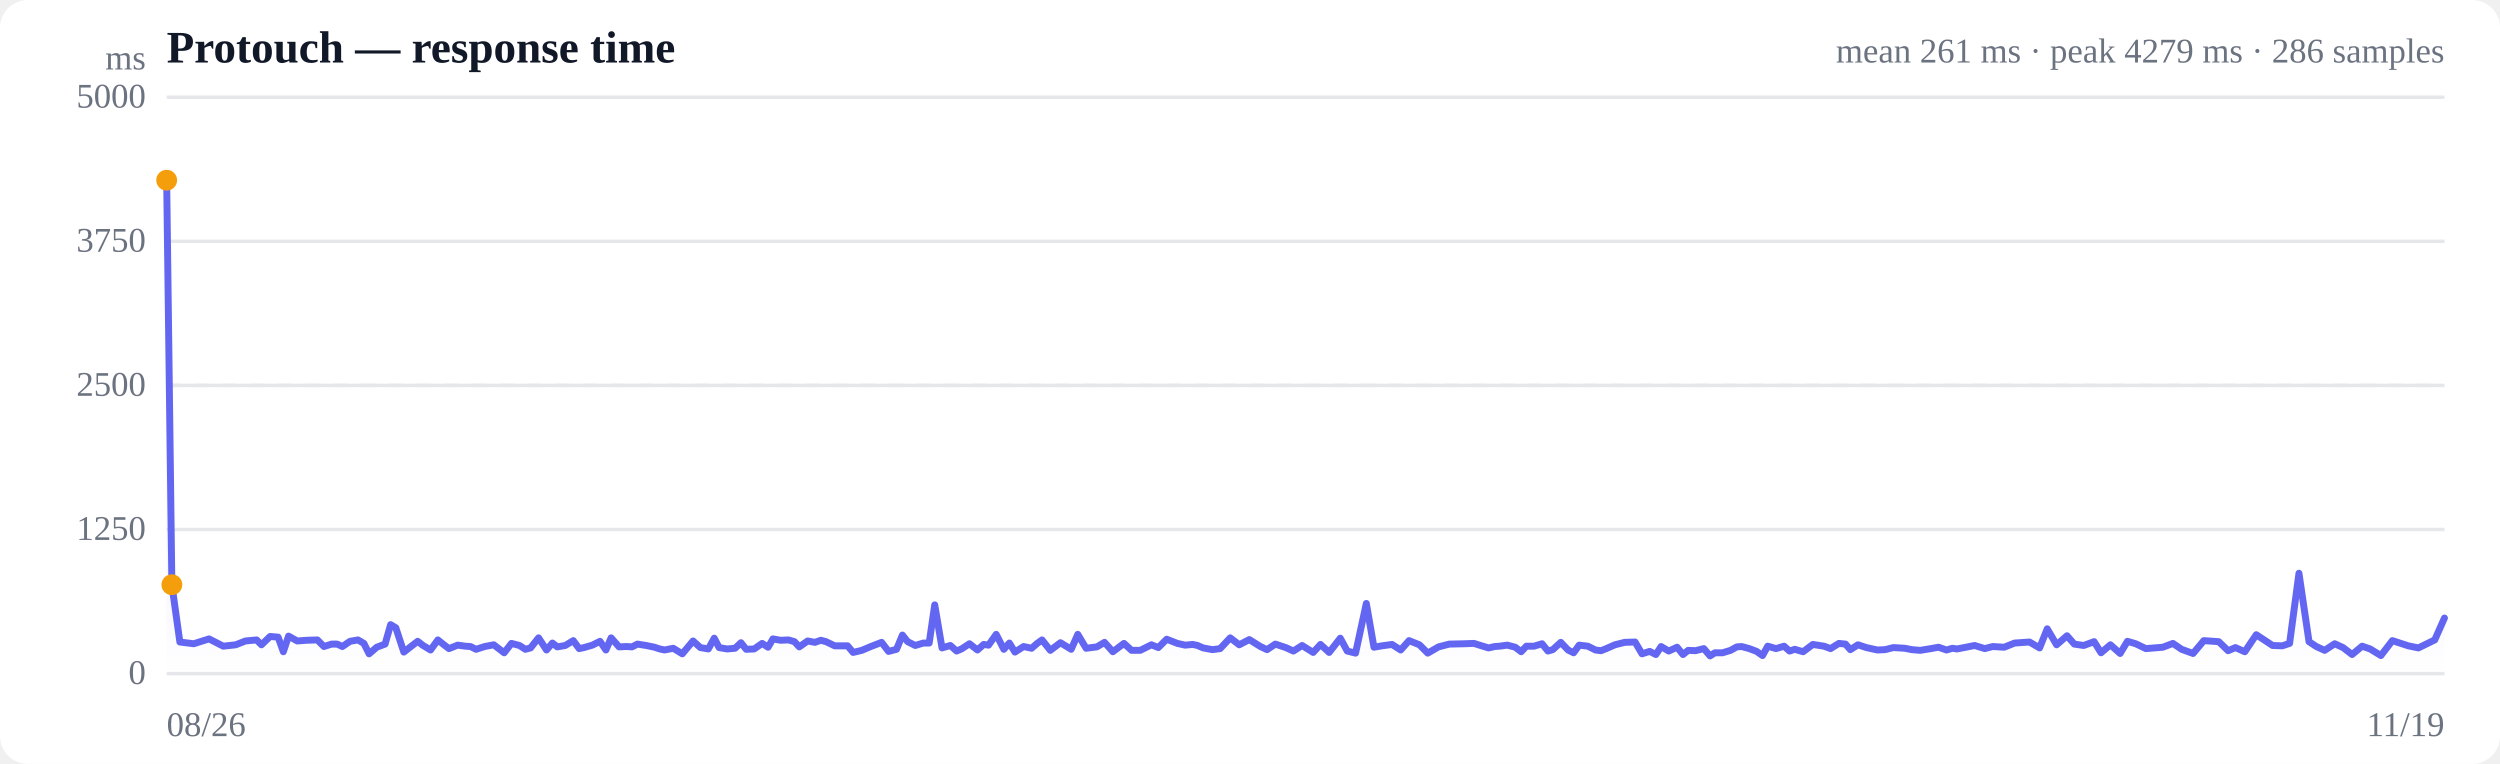
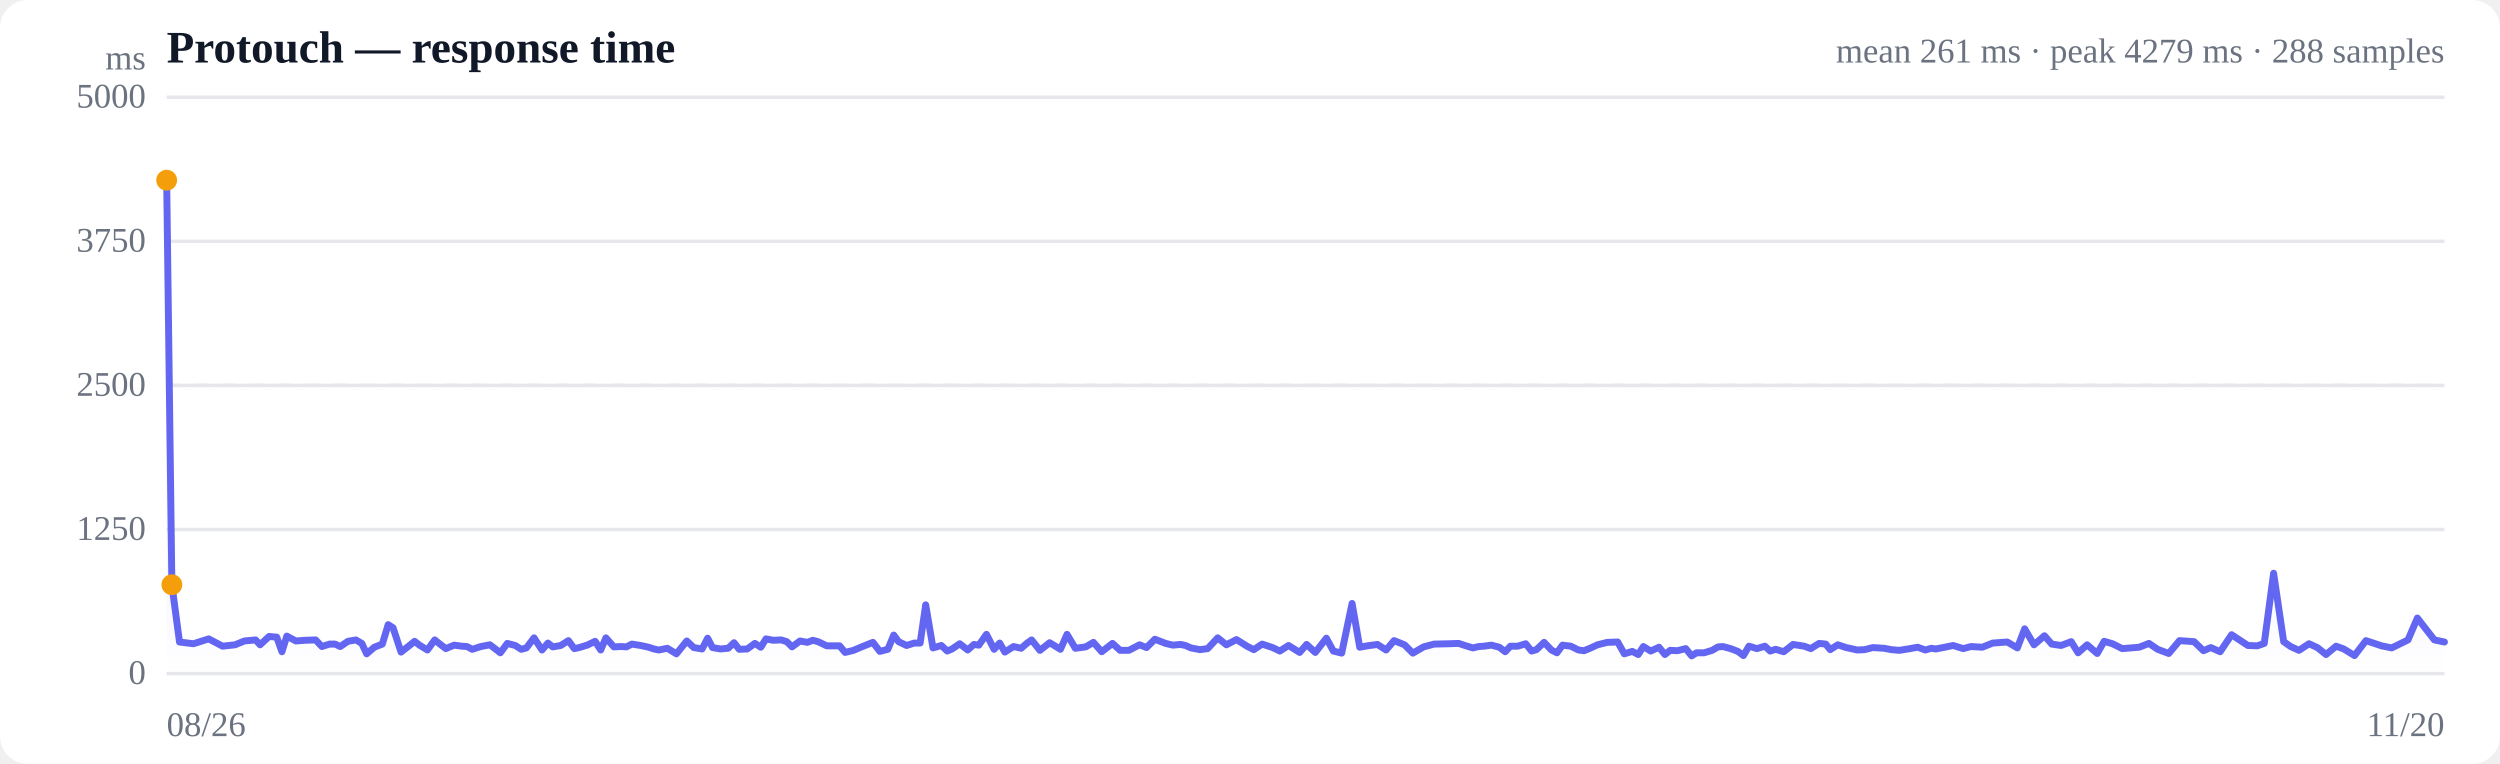
<svg xmlns="http://www.w3.org/2000/svg" viewBox="0 0 720 220" width="720" height="220" role="img" aria-label="Response time over time">
  <style>
  :root { color-scheme: light dark; }
  .bg { fill: #ffffff; }
  .grid { stroke: #e5e7eb; stroke-width: 1; }
  .axis { fill: #6b7280; font-size: 10px; }
  .title { fill: #111827; font-size: 13px; font-weight: 600; }
  .sub { fill: #6b7280; font-size: 10px; }
  .line { stroke: #6366f1; stroke-width: 2; fill: none; stroke-linejoin: round; stroke-linecap: round; }
  .area { fill: url(#fade); }
  .dot-degraded { fill: #f59e0b; }
  .dot-down { fill: #ef4444; }
  .empty { fill: #9ca3af; font-size: 12px; }
  @media (prefers-color-scheme: dark) {
    .bg { fill: #0b0f19; }
    .grid { stroke: #1f2937; }
    .axis, .sub { fill: #9ca3af; }
    .title { fill: #f3f4f6; }
    .line { stroke: #818cf8; }
  }
</style>
  <defs>
    <linearGradient id="fade" x1="0" y1="0" x2="0" y2="1">
      <stop offset="0%" stop-color="#6366f1" stop-opacity="0.28" />
      <stop offset="100%" stop-color="#6366f1" stop-opacity="0" />
    </linearGradient>
  </defs>
  <rect class="bg" width="720" height="220" rx="8" />
  <text class="title" x="48" y="18">Protouch — response time</text>
-   <text class="sub" x="704" y="18" text-anchor="end">mean 261 ms · peak 4279 ms · 286 samples</text>
+   <text class="sub" x="704" y="18" text-anchor="end">mean 261 ms · peak 4279 ms · 288 samples</text>
  <line class="grid" x1="48" y1="194.0" x2="704" y2="194.0" />
  <text class="axis" x="42" y="197" text-anchor="end">0</text>
  <line class="grid" x1="48" y1="152.5" x2="704" y2="152.5" />
  <text class="axis" x="42" y="155.5" text-anchor="end">1250</text>
  <line class="grid" x1="48" y1="111.0" x2="704" y2="111.0" />
  <text class="axis" x="42" y="114" text-anchor="end">2500</text>
  <line class="grid" x1="48" y1="69.5" x2="704" y2="69.5" />
  <text class="axis" x="42" y="72.5" text-anchor="end">3750</text>
  <line class="grid" x1="48" y1="28.0" x2="704" y2="28.0" />
  <text class="axis" x="42" y="31" text-anchor="end">5000</text>
  <line class="grid" stroke-dasharray="4 4" x1="48" y1="111.0" x2="704" y2="111.0" />
-   <path class="area" d="M48.0,51.9 L48.0,51.9 L49.5,168.4 L51.8,184.9 L55.8,185.4 L60.2,184.0 L64.3,186.1 L67.9,185.7 L70.7,184.6 L73.9,184.3 L75.3,185.7 L77.8,183.3 L80.1,183.5 L81.6,187.7 L83.1,183.2 L85.6,184.6 L88.3,184.4 L91.4,184.3 L93.3,186.2 L95.5,185.5 L97.1,185.5 L98.6,186.2 L100.8,184.7 L103.1,184.3 L104.8,185.3 L106.3,188.3 L108.5,186.4 L110.9,185.5 L112.5,179.9 L114.0,180.8 L116.3,187.8 L118.6,186.0 L120.3,184.7 L121.7,185.8 L124.0,187.2 L126.1,184.3 L127.6,185.5 L129.3,186.8 L131.8,185.8 L134.0,186.1 L135.5,186.2 L137.1,187.0 L139.6,186.2 L142.2,185.7 L145.2,188.0 L147.3,185.3 L149.6,185.9 L151.3,187.0 L152.8,186.6 L155.1,183.7 L157.4,187.2 L159.1,185.2 L160.5,186.3 L162.8,185.9 L165.1,184.5 L166.8,186.8 L168.2,186.5 L170.6,185.8 L172.8,184.7 L174.5,187.2 L176.0,183.7 L178.3,186.3 L180.4,186.2 L182.0,186.3 L183.6,185.5 L186.1,185.9 L188.5,186.4 L190.0,186.9 L191.4,187.2 L193.9,186.7 L196.5,188.3 L199.6,184.6 L201.7,186.5 L204.0,186.9 L205.7,183.8 L207.1,186.5 L209.4,186.9 L211.7,186.7 L213.4,185.1 L214.9,187.0 L217.2,186.9 L219.5,185.3 L221.2,186.4 L222.6,184.0 L224.8,184.4 L227.1,184.3 L228.8,184.8 L230.2,186.3 L232.6,184.6 L234.7,185.0 L236.4,184.4 L237.9,184.8 L240.4,186.0 L242.6,186.0 L244.1,186.0 L245.7,187.9 L248.2,187.3 L250.8,186.2 L253.9,185.0 L255.9,187.6 L258.2,187.0 L259.9,182.9 L261.4,184.8 L263.6,185.9 L265.9,185.2 L267.6,185.2 L269.2,174.2 L271.3,186.6 L273.7,185.9 L275.5,187.5 L276.9,186.9 L279.2,185.4 L281.5,187.2 L283.3,185.6 L284.7,185.8 L286.9,182.7 L289.1,187.0 L290.7,185.2 L292.3,187.8 L294.8,186.2 L297.1,186.7 L298.7,185.3 L300.1,184.3 L302.5,187.3 L305.4,185.1 L308.5,187.0 L310.4,182.7 L312.8,186.7 L315.9,186.3 L318.1,185.0 L320.5,187.7 L323.7,185.3 L325.9,187.3 L328.4,187.3 L331.6,185.7 L333.6,186.5 L336.0,184.1 L339.1,185.3 L341.3,185.8 L343.5,185.6 L344.9,185.9 L346.5,186.6 L349.2,187.1 L351.4,186.8 L354.3,183.7 L356.9,185.7 L359.8,184.2 L363.0,186.2 L364.9,187.1 L367.3,185.5 L370.3,186.5 L372.5,187.5 L375.0,185.9 L378.2,187.9 L380.3,185.6 L382.8,187.9 L386.0,183.8 L388.0,187.5 L390.4,188.1 L393.5,173.8 L395.7,186.4 L398.0,186.0 L400.9,185.6 L403.4,187.2 L405.8,184.5 L408.8,185.7 L411.2,188.1 L414.3,186.3 L417.4,185.5 L421.8,185.4 L424.5,185.3 L426.4,185.9 L428.7,186.6 L430.5,186.2 L431.9,186.1 L434.1,185.8 L436.4,186.4 L438.1,187.7 L439.6,186.1 L441.8,186.1 L444.1,185.4 L445.8,187.5 L447.2,187.1 L449.5,185.0 L451.6,187.2 L453.2,188.0 L454.8,185.8 L457.3,186.1 L459.5,187.2 L461.1,187.4 L462.6,186.8 L465.1,185.7 L467.9,185.0 L470.9,184.9 L472.9,188.3 L475.1,187.6 L476.9,188.5 L478.4,186.2 L480.6,187.5 L483.0,186.4 L484.7,188.5 L486.2,187.3 L488.3,187.4 L490.7,186.8 L492.5,188.9 L493.9,188.0 L496.1,188.0 L498.4,187.3 L500.2,186.3 L501.6,186.2 L503.8,186.8 L505.9,187.6 L507.6,188.8 L509.1,186.1 L511.5,186.8 L513.8,186.1 L515.4,187.5 L516.9,187.0 L519.3,187.7 L522.1,185.6 L525.3,186.1 L527.2,186.8 L529.6,185.3 L531.5,185.5 L532.9,187.1 L535.1,185.7 L537.5,186.5 L540.7,187.2 L542.9,187.1 L545.3,186.5 L548.6,186.7 L550.6,187.1 L553.0,187.3 L556.1,186.8 L558.3,186.4 L560.6,187.2 L562.3,186.7 L563.6,186.9 L566.2,186.4 L568.7,185.9 L571.6,186.8 L573.9,186.2 L577.2,186.4 L580.2,185.2 L584.5,184.9 L587.4,186.6 L589.6,181.1 L592.3,185.7 L595.3,183.1 L597.4,185.5 L600.1,185.9 L603.1,184.8 L605.1,188.0 L607.8,185.7 L610.6,188.2 L612.7,184.7 L615.1,185.4 L618.0,186.8 L620.5,186.6 L622.9,186.4 L625.8,185.3 L628.3,187.0 L631.6,188.2 L634.7,184.5 L639.0,184.8 L641.7,187.4 L643.8,186.5 L646.5,187.7 L649.8,182.8 L654.5,185.9 L657.3,186.0 L659.4,185.3 L662.1,165.1 L665.0,184.8 L667.1,186.2 L669.5,187.3 L672.4,185.4 L674.8,186.5 L677.4,188.5 L680.3,186.1 L682.6,186.9 L685.7,188.8 L689.0,184.5 L693.6,186.0 L696.5,186.6 L701.2,184.3 L704.0,178.0 L704.0,194.0 L48.0,194.0 Z" />
-   <path class="line" d="M48.0,51.9 L49.5,168.4 L51.8,184.9 L55.8,185.4 L60.2,184.0 L64.3,186.1 L67.9,185.7 L70.7,184.6 L73.9,184.3 L75.3,185.7 L77.8,183.3 L80.1,183.5 L81.6,187.7 L83.1,183.2 L85.6,184.6 L88.3,184.4 L91.4,184.3 L93.3,186.2 L95.5,185.5 L97.1,185.5 L98.6,186.2 L100.8,184.7 L103.1,184.3 L104.8,185.3 L106.3,188.3 L108.5,186.4 L110.9,185.5 L112.5,179.9 L114.0,180.8 L116.3,187.8 L118.6,186.0 L120.3,184.7 L121.7,185.8 L124.0,187.2 L126.1,184.3 L127.6,185.5 L129.3,186.8 L131.8,185.8 L134.0,186.1 L135.5,186.2 L137.1,187.0 L139.6,186.2 L142.2,185.7 L145.2,188.0 L147.3,185.3 L149.6,185.9 L151.3,187.0 L152.8,186.6 L155.1,183.7 L157.4,187.2 L159.1,185.2 L160.5,186.3 L162.8,185.9 L165.1,184.5 L166.8,186.8 L168.2,186.5 L170.6,185.8 L172.8,184.7 L174.5,187.2 L176.0,183.7 L178.3,186.3 L180.4,186.2 L182.0,186.3 L183.6,185.5 L186.1,185.9 L188.5,186.4 L190.0,186.9 L191.4,187.2 L193.9,186.7 L196.5,188.3 L199.6,184.6 L201.7,186.5 L204.0,186.9 L205.7,183.8 L207.1,186.5 L209.4,186.9 L211.7,186.7 L213.4,185.1 L214.9,187.0 L217.2,186.9 L219.5,185.3 L221.2,186.4 L222.6,184.0 L224.8,184.4 L227.1,184.3 L228.8,184.8 L230.2,186.3 L232.6,184.6 L234.7,185.0 L236.4,184.4 L237.9,184.8 L240.4,186.0 L242.6,186.0 L244.1,186.0 L245.7,187.9 L248.2,187.3 L250.8,186.2 L253.9,185.0 L255.9,187.6 L258.2,187.0 L259.9,182.9 L261.4,184.8 L263.6,185.9 L265.9,185.2 L267.6,185.2 L269.2,174.2 L271.3,186.6 L273.7,185.9 L275.5,187.5 L276.9,186.9 L279.2,185.4 L281.5,187.2 L283.3,185.6 L284.7,185.8 L286.9,182.7 L289.1,187.0 L290.7,185.2 L292.3,187.8 L294.8,186.2 L297.1,186.7 L298.7,185.3 L300.1,184.3 L302.5,187.3 L305.4,185.1 L308.5,187.0 L310.4,182.7 L312.8,186.7 L315.9,186.3 L318.1,185.0 L320.5,187.7 L323.7,185.3 L325.9,187.3 L328.4,187.3 L331.6,185.7 L333.6,186.5 L336.0,184.1 L339.1,185.3 L341.3,185.8 L343.5,185.6 L344.9,185.9 L346.5,186.6 L349.2,187.1 L351.4,186.8 L354.3,183.7 L356.9,185.7 L359.8,184.2 L363.0,186.2 L364.9,187.1 L367.3,185.5 L370.3,186.5 L372.5,187.5 L375.0,185.9 L378.2,187.9 L380.3,185.6 L382.8,187.9 L386.0,183.8 L388.0,187.5 L390.4,188.1 L393.5,173.8 L395.7,186.4 L398.0,186.0 L400.9,185.6 L403.4,187.2 L405.8,184.5 L408.8,185.7 L411.2,188.1 L414.3,186.3 L417.4,185.5 L421.8,185.4 L424.5,185.3 L426.4,185.9 L428.7,186.6 L430.5,186.2 L431.9,186.1 L434.1,185.8 L436.4,186.4 L438.1,187.7 L439.6,186.1 L441.8,186.1 L444.1,185.4 L445.8,187.5 L447.2,187.1 L449.5,185.0 L451.6,187.2 L453.2,188.0 L454.8,185.8 L457.3,186.1 L459.5,187.2 L461.1,187.4 L462.6,186.8 L465.1,185.7 L467.9,185.0 L470.9,184.9 L472.9,188.3 L475.1,187.6 L476.9,188.5 L478.4,186.2 L480.6,187.5 L483.0,186.4 L484.7,188.5 L486.2,187.3 L488.3,187.4 L490.7,186.8 L492.5,188.9 L493.9,188.0 L496.1,188.0 L498.4,187.3 L500.2,186.3 L501.6,186.2 L503.8,186.8 L505.9,187.6 L507.6,188.8 L509.1,186.1 L511.5,186.8 L513.8,186.1 L515.4,187.5 L516.9,187.0 L519.3,187.7 L522.1,185.6 L525.3,186.1 L527.2,186.8 L529.6,185.3 L531.5,185.5 L532.9,187.1 L535.1,185.7 L537.5,186.5 L540.7,187.2 L542.9,187.1 L545.3,186.5 L548.6,186.7 L550.6,187.1 L553.0,187.3 L556.1,186.8 L558.3,186.4 L560.6,187.2 L562.3,186.7 L563.6,186.9 L566.2,186.4 L568.7,185.9 L571.6,186.8 L573.9,186.2 L577.2,186.4 L580.2,185.2 L584.5,184.9 L587.4,186.6 L589.6,181.1 L592.3,185.7 L595.3,183.1 L597.4,185.5 L600.1,185.9 L603.1,184.8 L605.1,188.0 L607.8,185.7 L610.6,188.2 L612.7,184.7 L615.1,185.4 L618.0,186.8 L620.5,186.6 L622.9,186.4 L625.8,185.3 L628.3,187.0 L631.6,188.2 L634.7,184.5 L639.0,184.8 L641.7,187.4 L643.8,186.5 L646.5,187.7 L649.8,182.8 L654.5,185.9 L657.3,186.0 L659.4,185.3 L662.1,165.1 L665.0,184.8 L667.1,186.2 L669.5,187.3 L672.4,185.4 L674.8,186.5 L677.4,188.5 L680.3,186.1 L682.6,186.9 L685.7,188.8 L689.0,184.5 L693.6,186.0 L696.5,186.6 L701.2,184.3 L704.0,178.0" />
+   <path class="area" d="M48.0,51.9 L48.0,51.9 L49.5,168.4 L51.7,184.9 L55.7,185.4 L60.1,184.0 L64.1,186.1 L67.7,185.7 L70.4,184.6 L73.6,184.3 L74.9,185.7 L77.5,183.3 L79.7,183.5 L81.2,187.7 L82.6,183.2 L85.2,184.6 L87.9,184.4 L90.9,184.3 L92.7,186.2 L94.9,185.5 L96.5,185.5 L98.0,186.2 L100.2,184.7 L102.5,184.3 L104.2,185.3 L105.6,188.3 L107.8,186.4 L110.1,185.5 L111.8,179.9 L113.2,180.8 L115.5,187.8 L117.8,186.0 L119.4,184.7 L120.8,185.8 L123.1,187.2 L125.2,184.3 L126.7,185.5 L128.4,186.8 L130.8,185.8 L133.0,186.1 L134.5,186.2 L136.0,187.0 L138.5,186.2 L141.1,185.7 L144.1,188.0 L146.1,185.3 L148.4,185.9 L150.1,187.0 L151.6,186.6 L153.8,183.7 L156.1,187.2 L157.8,185.2 L159.2,186.3 L161.5,185.9 L163.7,184.5 L165.4,186.8 L166.8,186.5 L169.1,185.8 L171.4,184.7 L173.0,187.2 L174.5,183.7 L176.8,186.3 L178.9,186.2 L180.4,186.3 L182.0,185.5 L184.5,185.9 L186.8,186.4 L188.3,186.9 L189.7,187.2 L192.2,186.7 L194.8,188.3 L197.8,184.6 L199.8,186.5 L202.2,186.9 L203.8,183.8 L205.2,186.5 L207.5,186.9 L209.7,186.7 L211.4,185.1 L212.9,187.0 L215.2,186.9 L217.4,185.3 L219.1,186.4 L220.6,184.0 L222.7,184.4 L225.0,184.3 L226.6,184.8 L228.1,186.3 L230.4,184.6 L232.5,185.0 L234.1,184.4 L235.6,184.8 L238.1,186.0 L240.3,186.0 L241.8,186.0 L243.4,187.9 L245.8,187.3 L248.4,186.2 L251.4,185.0 L253.4,187.6 L255.7,187.0 L257.4,182.9 L258.8,184.8 L261.1,185.9 L263.3,185.2 L265.0,185.2 L266.6,174.2 L268.7,186.6 L271.1,185.9 L272.8,187.5 L274.2,186.9 L276.4,185.4 L278.7,187.2 L280.5,185.6 L281.9,185.8 L284.1,182.7 L286.3,187.0 L287.9,185.2 L289.4,187.8 L291.9,186.2 L294.1,186.7 L295.7,185.3 L297.1,184.3 L299.5,187.3 L302.3,185.1 L305.4,187.0 L307.3,182.7 L309.7,186.7 L312.7,186.3 L314.9,185.0 L317.3,187.7 L320.4,185.3 L322.6,187.3 L325.1,187.3 L328.2,185.7 L330.2,186.5 L332.6,184.1 L335.7,185.3 L337.8,185.8 L340.0,185.6 L341.4,185.9 L343.0,186.6 L345.6,187.1 L347.8,186.8 L350.7,183.7 L353.2,185.7 L356.1,184.2 L359.3,186.2 L361.1,187.1 L363.5,185.5 L366.5,186.5 L368.6,187.5 L371.1,185.9 L374.3,187.9 L376.3,185.6 L378.8,187.9 L382.0,183.8 L384.0,187.5 L386.4,188.1 L389.4,173.8 L391.6,186.4 L393.8,186.0 L396.7,185.6 L399.2,187.2 L401.5,184.5 L404.5,185.7 L406.9,188.1 L410.0,186.3 L413.0,185.5 L417.3,185.4 L420.1,185.3 L421.9,185.9 L424.2,186.6 L425.9,186.2 L427.4,186.1 L429.5,185.8 L431.8,186.4 L433.5,187.7 L435.0,186.1 L437.1,186.1 L439.4,185.4 L441.1,187.5 L442.5,187.1 L444.7,185.0 L446.8,187.2 L448.4,188.0 L450.0,185.8 L452.4,186.1 L454.6,187.2 L456.2,187.4 L457.7,186.8 L460.1,185.7 L462.9,185.0 L465.9,184.9 L467.8,188.3 L470.1,187.6 L471.8,188.5 L473.3,186.2 L475.4,187.5 L477.8,186.4 L479.5,188.5 L481.0,187.3 L483.1,187.4 L485.5,186.8 L487.2,188.9 L488.6,188.0 L490.8,188.0 L493.1,187.3 L494.8,186.3 L496.2,186.2 L498.4,186.8 L500.5,187.6 L502.1,188.8 L503.7,186.1 L506.0,186.8 L508.3,186.1 L509.8,187.5 L511.4,187.0 L513.7,187.7 L516.4,185.6 L519.6,186.1 L521.5,186.8 L523.9,185.3 L525.8,185.5 L527.1,187.1 L529.3,185.7 L531.7,186.5 L534.9,187.2 L537.0,187.1 L539.4,186.5 L542.6,186.7 L544.7,187.1 L547.0,187.3 L550.1,186.8 L552.3,186.4 L554.5,187.2 L556.2,186.7 L557.5,186.9 L560.1,186.4 L562.5,185.9 L565.4,186.8 L567.7,186.2 L570.9,186.4 L573.9,185.2 L578.1,184.9 L581.0,186.6 L583.1,181.1 L585.8,185.7 L588.8,183.1 L590.9,185.5 L593.6,185.9 L596.5,184.8 L598.5,188.0 L601.1,185.7 L604.0,188.2 L606.0,184.7 L608.4,185.4 L611.2,186.8 L613.7,186.6 L616.1,186.4 L618.9,185.3 L621.4,187.0 L624.6,188.2 L627.7,184.5 L631.9,184.8 L634.6,187.4 L636.7,186.5 L639.4,187.7 L642.7,182.8 L647.4,185.9 L650.1,186.0 L652.1,185.3 L654.8,165.1 L657.7,184.8 L659.7,186.2 L662.1,187.3 L665.0,185.4 L667.4,186.5 L669.9,188.5 L672.8,186.1 L675.0,186.9 L678.1,188.8 L681.4,184.5 L685.9,186.0 L688.8,186.6 L693.5,184.3 L696.2,178.0 L701.1,184.3 L704.0,184.9 L704.0,194.0 L48.0,194.0 Z" />
+   <path class="line" d="M48.0,51.9 L49.5,168.4 L51.7,184.9 L55.7,185.4 L60.1,184.0 L64.1,186.1 L67.7,185.7 L70.4,184.6 L73.6,184.3 L74.9,185.7 L77.5,183.3 L79.7,183.5 L81.2,187.7 L82.6,183.2 L85.2,184.6 L87.9,184.4 L90.9,184.3 L92.7,186.2 L94.9,185.5 L96.5,185.5 L98.0,186.2 L100.2,184.7 L102.5,184.3 L104.2,185.3 L105.6,188.3 L107.8,186.4 L110.1,185.5 L111.8,179.9 L113.2,180.8 L115.5,187.8 L117.8,186.0 L119.4,184.7 L120.8,185.8 L123.1,187.2 L125.2,184.3 L126.7,185.5 L128.4,186.8 L130.8,185.8 L133.0,186.1 L134.5,186.2 L136.0,187.0 L138.5,186.2 L141.1,185.7 L144.1,188.0 L146.1,185.3 L148.4,185.9 L150.1,187.0 L151.6,186.6 L153.8,183.7 L156.1,187.2 L157.8,185.2 L159.2,186.3 L161.5,185.9 L163.7,184.5 L165.4,186.8 L166.8,186.5 L169.1,185.8 L171.4,184.7 L173.0,187.2 L174.5,183.7 L176.8,186.3 L178.9,186.2 L180.4,186.3 L182.0,185.5 L184.5,185.9 L186.8,186.4 L188.3,186.9 L189.7,187.2 L192.2,186.7 L194.8,188.3 L197.8,184.6 L199.8,186.5 L202.2,186.9 L203.8,183.8 L205.2,186.5 L207.5,186.9 L209.7,186.7 L211.4,185.1 L212.9,187.0 L215.2,186.9 L217.4,185.3 L219.1,186.4 L220.6,184.0 L222.7,184.4 L225.0,184.3 L226.6,184.8 L228.1,186.3 L230.4,184.6 L232.5,185.0 L234.1,184.4 L235.6,184.8 L238.1,186.0 L240.3,186.0 L241.8,186.0 L243.4,187.9 L245.8,187.3 L248.4,186.2 L251.4,185.0 L253.4,187.6 L255.7,187.0 L257.4,182.9 L258.8,184.8 L261.1,185.9 L263.3,185.2 L265.0,185.2 L266.6,174.2 L268.7,186.6 L271.1,185.9 L272.8,187.5 L274.2,186.9 L276.4,185.4 L278.7,187.2 L280.5,185.6 L281.9,185.8 L284.1,182.7 L286.3,187.0 L287.9,185.2 L289.4,187.8 L291.9,186.2 L294.1,186.7 L295.7,185.3 L297.1,184.3 L299.5,187.3 L302.3,185.1 L305.4,187.0 L307.3,182.7 L309.7,186.7 L312.7,186.3 L314.9,185.0 L317.3,187.7 L320.4,185.3 L322.6,187.3 L325.1,187.3 L328.2,185.7 L330.2,186.5 L332.6,184.1 L335.7,185.3 L337.8,185.8 L340.0,185.6 L341.4,185.9 L343.0,186.6 L345.6,187.1 L347.8,186.8 L350.7,183.7 L353.2,185.7 L356.1,184.2 L359.3,186.2 L361.1,187.1 L363.5,185.5 L366.5,186.5 L368.6,187.5 L371.1,185.9 L374.3,187.9 L376.3,185.6 L378.8,187.9 L382.0,183.8 L384.0,187.5 L386.4,188.1 L389.4,173.8 L391.6,186.4 L393.8,186.0 L396.7,185.6 L399.2,187.2 L401.5,184.5 L404.5,185.7 L406.9,188.1 L410.0,186.3 L413.0,185.5 L417.3,185.4 L420.1,185.3 L421.9,185.9 L424.2,186.6 L425.9,186.2 L427.4,186.1 L429.5,185.8 L431.8,186.4 L433.5,187.7 L435.0,186.1 L437.1,186.1 L439.4,185.4 L441.1,187.5 L442.5,187.1 L444.7,185.0 L446.8,187.2 L448.4,188.0 L450.0,185.8 L452.4,186.1 L454.6,187.2 L456.2,187.4 L457.7,186.8 L460.1,185.7 L462.9,185.0 L465.9,184.9 L467.8,188.3 L470.1,187.6 L471.8,188.5 L473.3,186.2 L475.4,187.5 L477.8,186.4 L479.5,188.5 L481.0,187.3 L483.1,187.4 L485.5,186.8 L487.2,188.9 L488.6,188.0 L490.8,188.0 L493.1,187.3 L494.8,186.3 L496.2,186.2 L498.4,186.8 L500.5,187.6 L502.1,188.8 L503.7,186.1 L506.0,186.8 L508.3,186.1 L509.8,187.5 L511.4,187.0 L513.7,187.7 L516.4,185.6 L519.6,186.1 L521.5,186.8 L523.9,185.3 L525.8,185.5 L527.1,187.1 L529.3,185.7 L531.7,186.5 L534.9,187.2 L537.0,187.1 L539.4,186.5 L542.6,186.7 L544.7,187.1 L547.0,187.3 L550.1,186.8 L552.3,186.4 L554.5,187.2 L556.2,186.7 L557.5,186.9 L560.1,186.4 L562.5,185.9 L565.4,186.8 L567.7,186.2 L570.9,186.4 L573.9,185.2 L578.1,184.9 L581.0,186.6 L583.1,181.1 L585.8,185.7 L588.8,183.1 L590.9,185.5 L593.6,185.9 L596.5,184.8 L598.5,188.0 L601.1,185.7 L604.0,188.2 L606.0,184.7 L608.4,185.4 L611.2,186.8 L613.7,186.6 L616.1,186.4 L618.9,185.3 L621.4,187.0 L624.6,188.2 L627.7,184.5 L631.9,184.8 L634.6,187.4 L636.7,186.5 L639.4,187.7 L642.7,182.8 L647.4,185.9 L650.1,186.0 L652.1,185.3 L654.8,165.1 L657.7,184.8 L659.7,186.2 L662.1,187.3 L665.0,185.4 L667.4,186.5 L669.9,188.5 L672.8,186.1 L675.0,186.9 L678.1,188.8 L681.4,184.5 L685.9,186.0 L688.8,186.6 L693.5,184.3 L696.2,178.0 L701.1,184.3 L704.0,184.9" />
  <circle class="dot-degraded" cx="48.0" cy="51.9" r="3" />
  <circle class="dot-degraded" cx="49.5" cy="168.4" r="3" />
  <text class="axis" x="48" y="212">08/26</text>
-   <text class="axis" x="704" y="212" text-anchor="end">11/19</text>
+   <text class="axis" x="704" y="212" text-anchor="end">11/20</text>
  <text class="axis" x="42" y="20" text-anchor="end">ms</text>
</svg>
